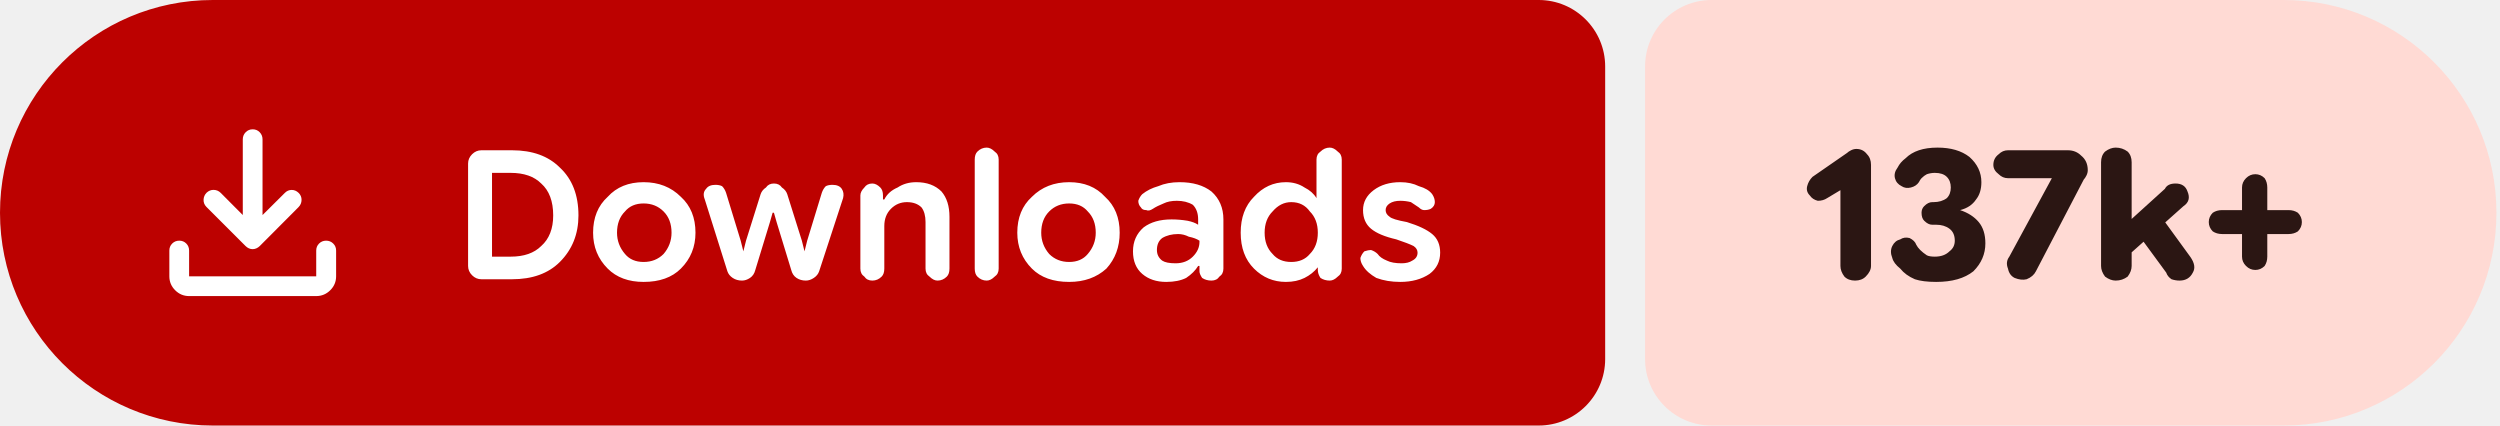
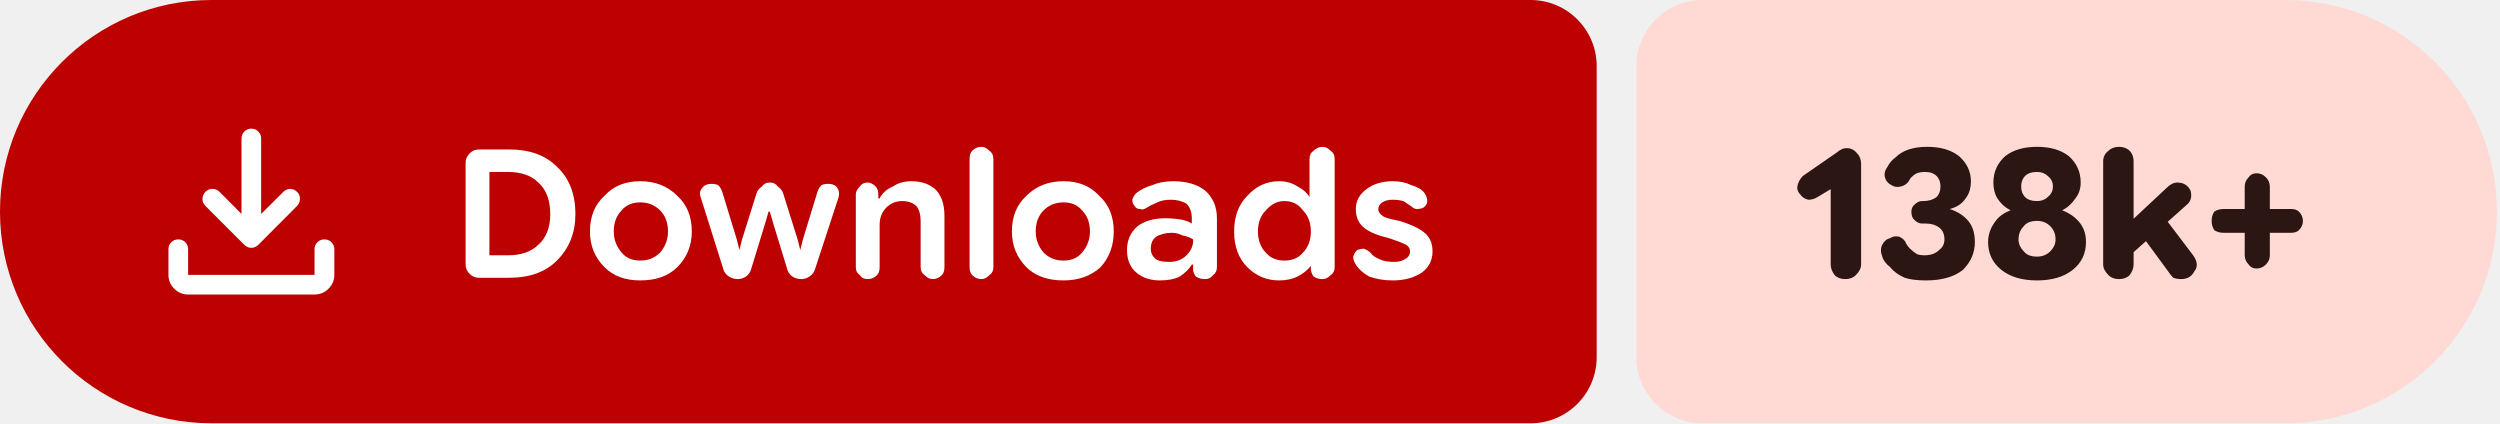
- <svg xmlns="http://www.w3.org/2000/svg" width="188" height="32" viewBox="0 0 188 32" role="img" aria-label="Downloads: 137k+">
+ <svg xmlns="http://www.w3.org/2000/svg" width="189" height="32" viewBox="0 0 189 32" role="img" aria-label="Downloads: 138k+">
  <path fill="#bc0100" d="M16 0H115.709A5 5 0 0 1 120.709 5V27A5 5 0 0 1 115.709 32H16A16 16 0 0 1 0 16V16A16 16 0 0 1 16 0Z" />
-   <path fill="#ffdad4" d="M128.709 0H171.732A16 16 0 0 1 187.732 16V16A16 16 0 0 1 171.732 32H128.709A5 5 0 0 1 123.709 27V5A5 5 0 0 1 128.709 0Z" />
+   <path fill="#ffdad4" d="M128.709 0H172.771A16 16 0 0 1 188.771 16V16A16 16 0 0 1 172.771 32H128.709A5 5 0 0 1 123.709 27V5A5 5 0 0 1 128.709 0Z" />
  <g fill="#ffffff" transform="translate(10.00 7.00) scale(0.01875) translate(-0.0 960.0)">
    <path d="M465.07-337.2q-7.23-3.16-13.42-9.24L294.43-503.65q-11.82-12.1-11.32-28.42t11.93-28.15q12.45-11.91 28.79-11.59 16.34.33 28.17 12.16l88.39 88.82v-303.69q0-16.64 11.5-28.41t28.29-11.77q16.78 0 28.1 11.77 11.33 11.77 11.33 28.41v303.69L609-559.65q11.63-11.83 27.31-11.94 15.69-.11 27.95 11.76 12.13 11.87 11.85 28.51-.28 16.64-12.11 28.67L508.35-346.44q-6.23 6.08-13.64 9.24t-14.91 3.16q-7.5 0-14.73-3.16ZM225.09-145.87q-32.51 0-55.87-23.35-23.35-23.36-23.35-55.87v-103.39q0-16.7 11.5-28.16 11.5-11.45 28.28-11.45t28.11 11.45q11.33 11.46 11.33 28.16v103.39h509.82v-103.39q0-16.7 11.5-28.16 11.51-11.45 28.24-11.45 16.73 0 28.39 11.45 11.66 11.46 11.66 28.16v103.39q0 32.51-23.53 55.87-23.52 23.35-56.26 23.35H225.09Z" />
  </g>
  <path fill="#ffffff" d="m36.2 21q-.4 0-.7-.3q-.3-.3-.3-.7v-7.7q0-.4 .3-.7q.3-.3 .7-.3h2.3q2.3 0 3.6 1.3q1.4 1.3 1.4 3.6q0 2.1-1.4 3.5q-1.3 1.3-3.6 1.3zm.8-1.7h1.4q1.5 0 2.3-.8q.9-.8 .9-2.3q0-1.6-.9-2.4q-.8-.8-2.3-.8h-1.4zm11.4 1.9q-1.7 0-2.7-1q-1.1-1.1-1.1-2.7q0-1.7 1.1-2.7q1-1.1 2.7-1.1q1.7 0 2.8 1.1q1.1 1 1.1 2.7q0 1.6-1.1 2.7q-1 1-2.8 1zm0-1.5q.9 0 1.5-.6q.6-.7 .6-1.6q0-1-.6-1.6q-.6-.6-1.5-.6q-.9 0-1.4 .6q-.6 .6-.6 1.6q0 .9 .6 1.6q.5 .6 1.4 .6zm7.4 1.4q-.4 0-.7-.2q-.3-.2-.4-.5l-1.7-5.4q-.2-.5 .1-.8q.2-.3 .7-.3q.3 0 .5 .1q.2 .2 .3 .5l1.1 3.6l.2 .8h0l.2-.8l1.1-3.5q.1-.3 .4-.5q.2-.3 .6-.3q.4 0 .6 .3q.3 .2 .4 .5l1.1 3.5l.2 .8h0l.2-.8l1.1-3.6q.1-.3 .3-.5q.2-.1 .5-.1q.5 0 .7 .3q.2 .3 .1 .7l-1.8 5.5q-.1 .3-.4 .5q-.3 .2-.6 .2q-.4 0-.7-.2q-.3-.2-.4-.6l-1.1-3.6l-.2-.7h-.1l-.2 .7l-1.1 3.6q-.1 .4-.4 .6q-.3 .2-.6 .2zm8.9-.9v-5.5q0-.3 .3-.6q.2-.3 .6-.3q.3 0 .6 .3q.2 .2 .2 .6v.5l-.2-.2h.3q.3-.6 1-.9q.6-.4 1.4-.4q1.2 0 1.9 .7q.6 .7 .6 1.9v3.9q0 .4-.2 .6q-.3 .3-.7 .3q-.3 0-.6-.3q-.3-.2-.3-.6v-3.5q0-.7-.3-1.1q-.4-.4-1.1-.4q-.7 0-1.2 .5q-.5 .5-.5 1.3v3.2q0 .4-.2 .6q-.3 .3-.7 .3q-.4 0-.6-.3q-.3-.2-.3-.6zm9.5 .9q-.4 0-.7-.3q-.2-.2-.2-.6v-8.2q0-.4 .2-.6q.3-.3 .7-.3q.3 0 .6 .3q.3 .2 .3 .6v8.2q0 .4-.3 .6q-.3 .3-.6 .3zm6.2 .1q-1.8 0-2.8-1q-1.1-1.1-1.1-2.7q0-1.7 1.1-2.7q1.1-1.1 2.8-1.1q1.7 0 2.7 1.1q1.1 1 1.1 2.7q0 1.6-1 2.7q-1.1 1-2.8 1zm0-1.5q.9 0 1.4-.6q.6-.7 .6-1.6q0-1-.6-1.6q-.5-.6-1.4-.6q-.9 0-1.5 .6q-.6 .6-.6 1.6q0 .9 .6 1.6q.6 .6 1.5 .6zm7.3 1.5q-1.1 0-1.8-.6q-.7-.6-.7-1.7q0-1.1 .8-1.8q.8-.6 2.1-.6q.6 0 1.2 .1q.5 .1 .8 .3v-.4q0-.7-.4-1.1q-.5-.3-1.2-.3q-.6 0-1 .2q-.5 .2-.8 .4q-.3 .2-.5 .1q-.3 0-.4-.2q-.2-.2-.2-.5q.1-.3 .3-.5q.5-.4 1.2-.6q.7-.3 1.6-.3q1.5 0 2.4 .7q.9 .8 .9 2.1v3.7q0 .4-.3 .6q-.2 .3-.6 .3q-.4 0-.7-.2q-.2-.3-.2-.5v-.9l.3 .5h-.4q-.3 .5-.9 .9q-.6 .3-1.5 .3zm.7-1.4q.8 0 1.3-.5q.5-.5 .5-1.1v-.1q-.3-.2-.8-.3q-.4-.2-.8-.2q-.7 0-1.2 .3q-.4 .3-.4 .9q0 .5 .4 .8q.3 .2 1 .2zm8.3 1.4q-1.4 0-2.4-1q-1-1-1-2.7q0-1.7 1-2.7q1-1.1 2.4-1.1q.8 0 1.4 .4q.6 .3 .9 .8h0v-2.9q0-.4 .3-.6q.3-.3 .7-.3q.3 0 .6 .3q.3 .2 .3 .6v8.2q0 .4-.3 .6q-.3 .3-.6 .3q-.4 0-.7-.2q-.2-.3-.2-.6v-.5l.2 .3h-.2q-.4 .5-1 .8q-.6 .3-1.4 .3zm.4-1.5q.9 0 1.4-.6q.6-.6 .6-1.6q0-1-.6-1.6q-.5-.7-1.4-.7q-.8 0-1.4 .7q-.6 .6-.6 1.6q0 1 .6 1.6q.5 .6 1.4 .6zm8.2 1.5q-1 0-1.8-.3q-.7-.4-1-.9q-.2-.3-.2-.6q.1-.3 .3-.5q.3-.1 .5-.1q.3 .1 .5 .3q.2 .3 .7 .5q.4 .2 1.1 .2q.5 0 .8-.2q.4-.2 .4-.6q0-.3-.3-.5q-.4-.2-1.3-.5q-1.3-.3-1.9-.8q-.6-.5-.6-1.4q0-.9 .8-1.5q.8-.6 2-.6q.8 0 1.4 .3q.7 .2 1 .6q.2 .3 .2 .6q0 .3-.3 .5q-.2 .1-.5 .1q-.2 0-.4-.2q-.3-.2-.6-.4q-.4-.1-.8-.1q-.5 0-.8 .2q-.3 .2-.3 .5q0 .3 .3 .5q.2 .2 1.3 .4q1.3 .4 1.9 .9q.6 .5 .6 1.4q0 1-.8 1.6q-.9 .6-2.2 .6z" />
-   <path fill="#2b1613" d="m139.5 21.1q-.5 0-.8-.3q-.3-.4-.3-.8v-5.7l-1 .6q-.3 .2-.7 .2q-.4-.1-.6-.4q-.3-.3-.2-.7q.1-.4 .4-.7l2.6-1.8q.1-.1 .3-.2q.2-.1 .4-.1q.5 0 .8 .4q.3 .3 .3 .8v7.6q0 .4-.4 .8q-.3 .3-.8 .3zm6.1 .1q-1 0-1.6-.2q-.7-.3-1.1-.8q-.5-.4-.6-.8q-.2-.5 0-.9q.2-.4 .6-.5q.3-.2 .7-.1q.4 .2 .5 .5q.1 .2 .3 .4q.2 .2 .5 .4q.2 .1 .6 .1q.7 0 1.1-.4q.4-.3 .4-.8q0-.6-.4-.9q-.4-.3-1-.3h-.3q-.3 0-.6-.3q-.2-.2-.2-.6q0-.3 .2-.5q.3-.3 .6-.3h.1q.6 0 1-.3q.3-.3 .3-.8q0-.5-.3-.8q-.3-.3-.9-.3q-.3 0-.6 .1q-.2 .1-.4 .3q-.1 .1-.2 .3q-.2 .3-.6 .4q-.4 .1-.7-.1q-.4-.2-.5-.6q-.1-.4 .2-.8q.2-.4 .6-.7q.4-.4 1-.6q.6-.2 1.4-.2q1.5 0 2.4 .7q.9 .8 .9 1.9q0 .8-.4 1.3q-.4 .6-1.2 .8v0q.9 .3 1.4 .9q.5 .6 .5 1.6q0 1.2-.9 2.1q-1 .8-2.8 .8zm5.9-.3q-.4-.2-.5-.7q-.2-.5 .1-.9l3.2-5.9l0 0h-3.3q-.4 0-.7-.3q-.4-.3-.4-.7q0-.5 .4-.8q.3-.3 .7-.3h4.5q.6 0 1 .4q.5 .4 .5 1.1q0 .2-.1 .4q-.1 .2-.2 .3l-3.6 6.9q-.2 .4-.7 .6q-.4 .1-.9-.1zm8.1-1.3v-2.5l3.2-2.9q.1-.2 .3-.3q.2-.1 .5-.1q.7 0 .9 .6q.3 .7-.3 1.1zm-.5 1.5q-.4 0-.8-.3q-.3-.4-.3-.8v-7.8q0-.5 .3-.8q.4-.3 .8-.3q.5 0 .9 .3q.3 .3 .3 .8v7.8q0 .4-.3 .8q-.4 .3-.9 .3zm4.8 0q-.3 0-.6-.1q-.3-.2-.4-.5l-2.2-3l1.6-1.5l2.4 3.3q.5 .7 .2 1.2q-.3 .6-1 .6zm5.7-.8q-.4 0-.7-.3q-.3-.3-.3-.7v-5.2q0-.4 .3-.7q.3-.3 .7-.3q.4 0 .7 .3q.2 .3 .2 .7v5.2q0 .4-.2 .7q-.3 .3-.7 .3zm-2.5-2.7q-.4 0-.7-.2q-.3-.3-.3-.7q0-.4 .3-.7q.3-.2 .7-.2h5q.4 0 .7 .2q.3 .3 .3 .7q0 .4-.3 .7q-.3 .2-.7 .2z" />
+   <path fill="#2b1613" d="m139.5 21.1q-.5 0-.8-.3q-.3-.4-.3-.8v-5.7l-1 .6q-.3 .2-.7 .2q-.4-.1-.6-.4q-.3-.3-.2-.7q.1-.4 .4-.7l2.6-1.8q.1-.1 .3-.2q.2-.1 .4-.1q.5 0 .8 .4q.3 .3 .3 .8v7.6q0 .4-.4 .8q-.3 .3-.8 .3zm6.1 .1q-1 0-1.6-.2q-.7-.3-1.1-.8q-.5-.4-.6-.8q-.2-.5 0-.9q.2-.4 .6-.5q.3-.2 .7-.1q.4 .2 .5 .5q.1 .2 .3 .4q.2 .2 .5 .4q.2 .1 .6 .1q.7 0 1.1-.4q.4-.3 .4-.8q0-.6-.4-.9q-.4-.3-1-.3h-.3q-.3 0-.6-.3q-.2-.2-.2-.6q0-.3 .2-.5q.3-.3 .6-.3h.1q.6 0 1-.3q.3-.3 .3-.8q0-.5-.3-.8q-.3-.3-.9-.3q-.3 0-.6 .1q-.2 .1-.4 .3q-.1 .1-.2 .3q-.2 .3-.6 .4q-.4 .1-.7-.1q-.4-.2-.5-.6q-.1-.4 .2-.8q.2-.4 .6-.7q.4-.4 1-.6q.6-.2 1.4-.2q1.5 0 2.4 .7q.9 .8 .9 1.9q0 .8-.4 1.3q-.4 .6-1.2 .8v0q.9 .3 1.4 .9q.5 .6 .5 1.6q0 1.2-.9 2.1q-1 .8-2.8 .8zm8.4 0q-1.7 0-2.7-.8q-1-.8-1-2.1q0-.8 .5-1.5q.4-.6 1.2-.9v0q-.6-.3-1-.9q-.3-.5-.3-1.2q0-1.2 .9-2q.9-.7 2.4-.7q1.5 0 2.4 .7q.9 .8 .9 2q0 .7-.4 1.2q-.4 .6-1 .9v0q.8 .3 1.3 .9q.5 .6 .5 1.5q0 1.3-1 2.1q-1 .8-2.7 .8zm0-1.8q.6 0 1-.4q.4-.4 .4-.9q0-.6-.4-1q-.4-.4-1-.4q-.7 0-1 .4q-.4 .4-.4 1q0 .5 .4 .9q.3 .4 1 .4zm0-4.2q.5 0 .8-.3q.4-.3 .4-.8q0-.5-.4-.8q-.3-.3-.8-.3q-.6 0-.9 .3q-.3 .3-.3 .8q0 .5 .3 .8q.3 .3 .9 .3zm6.7 4.4v-2.5l3.1-2.9q.2-.2 .4-.3q.2-.1 .4-.1q.7 0 1 .6q.2 .7-.3 1.1zm-.5 1.5q-.5 0-.8-.3q-.4-.4-.4-.8v-7.8q0-.5 .4-.8q.3-.3 .8-.3q.5 0 .8 .3q.3 .3 .3 .8v7.8q0 .4-.3 .8q-.3 .3-.8 .3zm4.7 0q-.3 0-.6-.1q-.2-.2-.4-.5l-2.2-3l1.6-1.5l2.5 3.3q.5 .7 .1 1.2q-.3 .6-1 .6zm5.7-.8q-.4 0-.6-.3q-.3-.3-.3-.7v-5.2q0-.4 .3-.7q.2-.3 .6-.3q.4 0 .7 .3q.3 .3 .3 .7v5.2q0 .4-.3 .7q-.3 .3-.7 .3zm-2.5-2.7q-.4 0-.7-.2q-.2-.3-.2-.7q0-.4 .2-.7q.3-.2 .7-.2h5.1q.4 0 .6 .2q.3 .3 .3 .7q0 .4-.3 .7q-.2 .2-.6 .2z" />
</svg>
